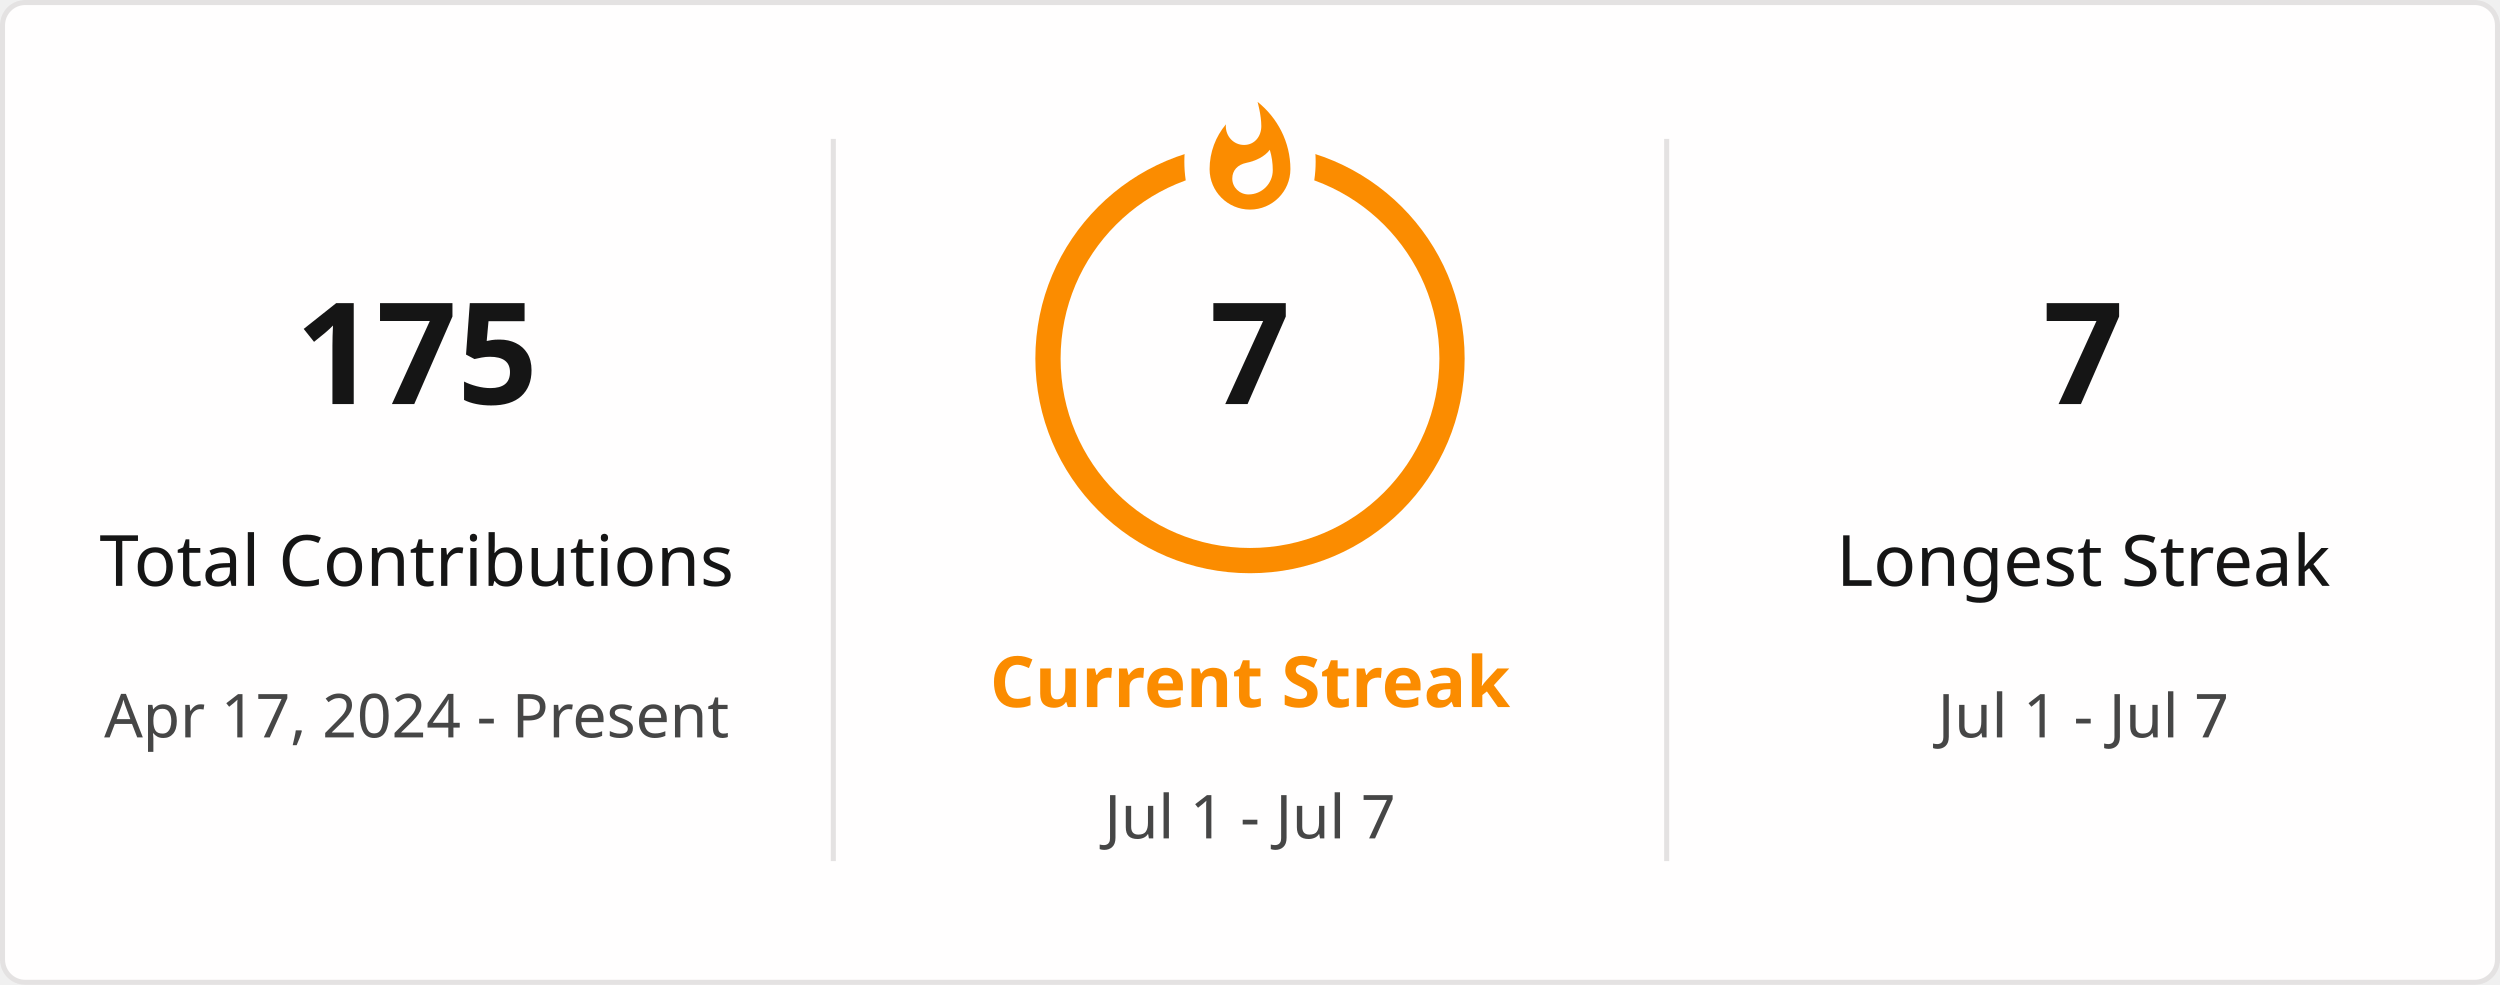
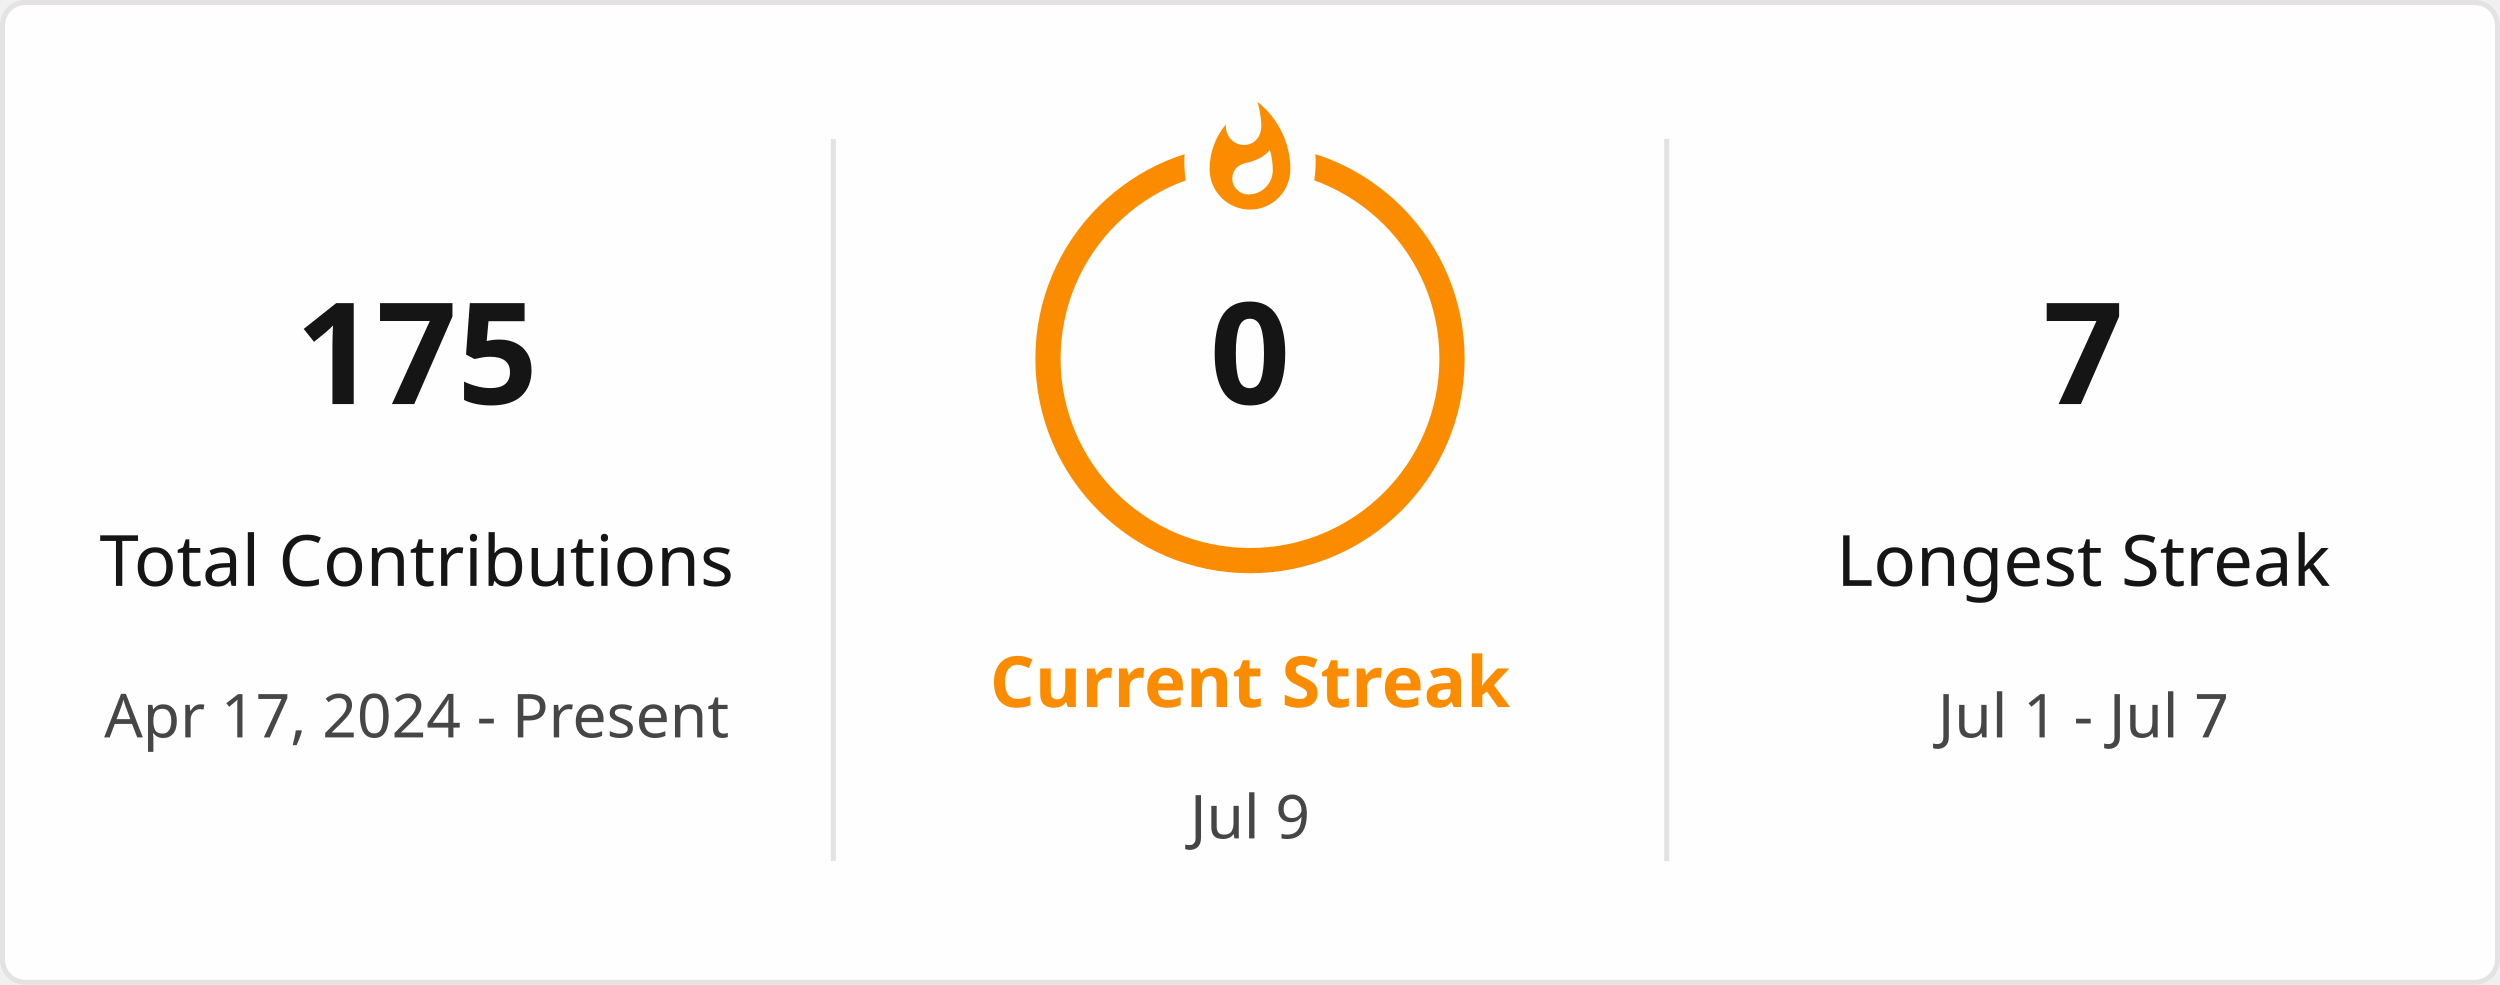
<svg xmlns="http://www.w3.org/2000/svg" style="isolation: isolate" viewBox="0 0 495 195" width="495px" height="195px" direction="ltr">
  <defs>
    <clipPath id="outer_rectangle">
      <rect width="495" height="195" rx="4.5" />
    </clipPath>
    <mask id="mask_out_ring_behind_fire">
      <rect width="495" height="195" fill="white" />
      <ellipse id="mask-ellipse" cx="247.5" cy="32" rx="13" ry="18" fill="black" />
    </mask>
  </defs>
  <g clip-path="url(#outer_rectangle)">
    <g style="isolation: isolate">
      <rect stroke="#E4E2E2" fill="#FFFEFE" rx="4.5" x="0.5" y="0.5" width="494" height="194" />
    </g>
    <g style="isolation: isolate">
      <line x1="165" y1="28" x2="165" y2="170" vector-effect="non-scaling-stroke" stroke-width="1" stroke="#E4E2E2" stroke-linejoin="miter" stroke-linecap="square" stroke-miterlimit="3" />
      <line x1="330" y1="28" x2="330" y2="170" vector-effect="non-scaling-stroke" stroke-width="1" stroke="#E4E2E2" stroke-linejoin="miter" stroke-linecap="square" stroke-miterlimit="3" />
    </g>
    <g style="isolation: isolate">
      <g transform="translate(82.5, 48)">
        <text x="0" y="32" stroke-width="0" text-anchor="middle" fill="#151515" stroke="none" font-family="&quot;Segoe UI&quot;, Ubuntu, sans-serif" font-weight="700" font-size="28px" font-style="normal" style="opacity: 1; opacity: 1;">
                        175
                    </text>
      </g>
      <g transform="translate(82.5, 84)">
        <text x="0" y="32" stroke-width="0" text-anchor="middle" fill="#151515" stroke="none" font-family="&quot;Segoe UI&quot;, Ubuntu, sans-serif" font-weight="400" font-size="14px" font-style="normal" style="opacity: 1; opacity: 1;">
                        Total Contributions
                    </text>
      </g>
      <g transform="translate(82.5, 114)">
        <text x="0" y="32" stroke-width="0" text-anchor="middle" fill="#464646" stroke="none" font-family="&quot;Segoe UI&quot;, Ubuntu, sans-serif" font-weight="400" font-size="12px" font-style="normal" style="opacity: 1; opacity: 1;">
                        Apr 17, 2024 - Present
                    </text>
      </g>
    </g>
    <g style="isolation: isolate">
      <g transform="translate(247.5, 108)">
        <text x="0" y="32" stroke-width="0" text-anchor="middle" fill="#FB8C00" stroke="none" font-family="&quot;Segoe UI&quot;, Ubuntu, sans-serif" font-weight="700" font-size="14px" font-style="normal" style="opacity: 1; opacity: 1;">
                        Current Streak
                    </text>
      </g>
      <g transform="translate(247.5, 145)">
        <text x="0" y="21" stroke-width="0" text-anchor="middle" fill="#464646" stroke="none" font-family="&quot;Segoe UI&quot;, Ubuntu, sans-serif" font-weight="400" font-size="12px" font-style="normal" style="opacity: 1; opacity: 1;">
-                         Jul 1 - Jul 7
+                         Jul 9
                    </text>
      </g>
      <g mask="url(#mask_out_ring_behind_fire)">
        <circle cx="247.5" cy="71" r="40" fill="none" stroke="#FB8C00" stroke-width="5" style="opacity: 1; opacity: 1;" />
      </g>
      <g transform="translate(247.5, 19.5)" stroke-opacity="0" style="opacity: 1; opacity: 1;">
        <path d="M -12 -0.5 L 15 -0.5 L 15 23.5 L -12 23.5 L -12 -0.5 Z" fill="none" />
        <path d="M 1.5 0.67 C 1.5 0.67 2.24 3.32 2.24 5.47 C 2.24 7.53 0.89 9.2 -1.17 9.2 C -3.23 9.2 -4.79 7.53 -4.79 5.47 L -4.76 5.11 C -6.78 7.51 -8 10.62 -8 13.99 C -8 18.41 -4.42 22 0 22 C 4.42 22 8 18.41 8 13.99 C 8 8.6 5.41 3.79 1.5 0.67 Z M -0.29 19 C -2.07 19 -3.51 17.6 -3.51 15.86 C -3.51 14.24 -2.46 13.1 -0.7 12.74 C 1.07 12.38 2.9 11.53 3.92 10.16 C 4.31 11.45 4.51 12.81 4.51 14.2 C 4.51 16.85 2.36 19 -0.29 19 Z" fill="#FB8C00" stroke-opacity="0" />
      </g>
      <g transform="translate(247.5, 48)">
        <text x="0" y="32" stroke-width="0" text-anchor="middle" fill="#151515" stroke="none" font-family="&quot;Segoe UI&quot;, Ubuntu, sans-serif" font-weight="700" font-size="28px" font-style="normal" style="font-size: 28px;">
-                         7
+                         0
                    </text>
      </g>
    </g>
    <g style="isolation: isolate">
      <g transform="translate(412.5, 48)">
        <text x="0" y="32" stroke-width="0" text-anchor="middle" fill="#151515" stroke="none" font-family="&quot;Segoe UI&quot;, Ubuntu, sans-serif" font-weight="700" font-size="28px" font-style="normal" style="opacity: 1; opacity: 1;">
                        7
                    </text>
      </g>
      <g transform="translate(412.5, 84)">
        <text x="0" y="32" stroke-width="0" text-anchor="middle" fill="#151515" stroke="none" font-family="&quot;Segoe UI&quot;, Ubuntu, sans-serif" font-weight="400" font-size="14px" font-style="normal" style="opacity: 1; opacity: 1;">
                        Longest Streak
                    </text>
      </g>
      <g transform="translate(412.5, 114)">
        <text x="0" y="32" stroke-width="0" text-anchor="middle" fill="#464646" stroke="none" font-family="&quot;Segoe UI&quot;, Ubuntu, sans-serif" font-weight="400" font-size="12px" font-style="normal" style="opacity: 1; opacity: 1;">
                        Jul 1 - Jul 7
                    </text>
      </g>
    </g>
  </g>
</svg>
